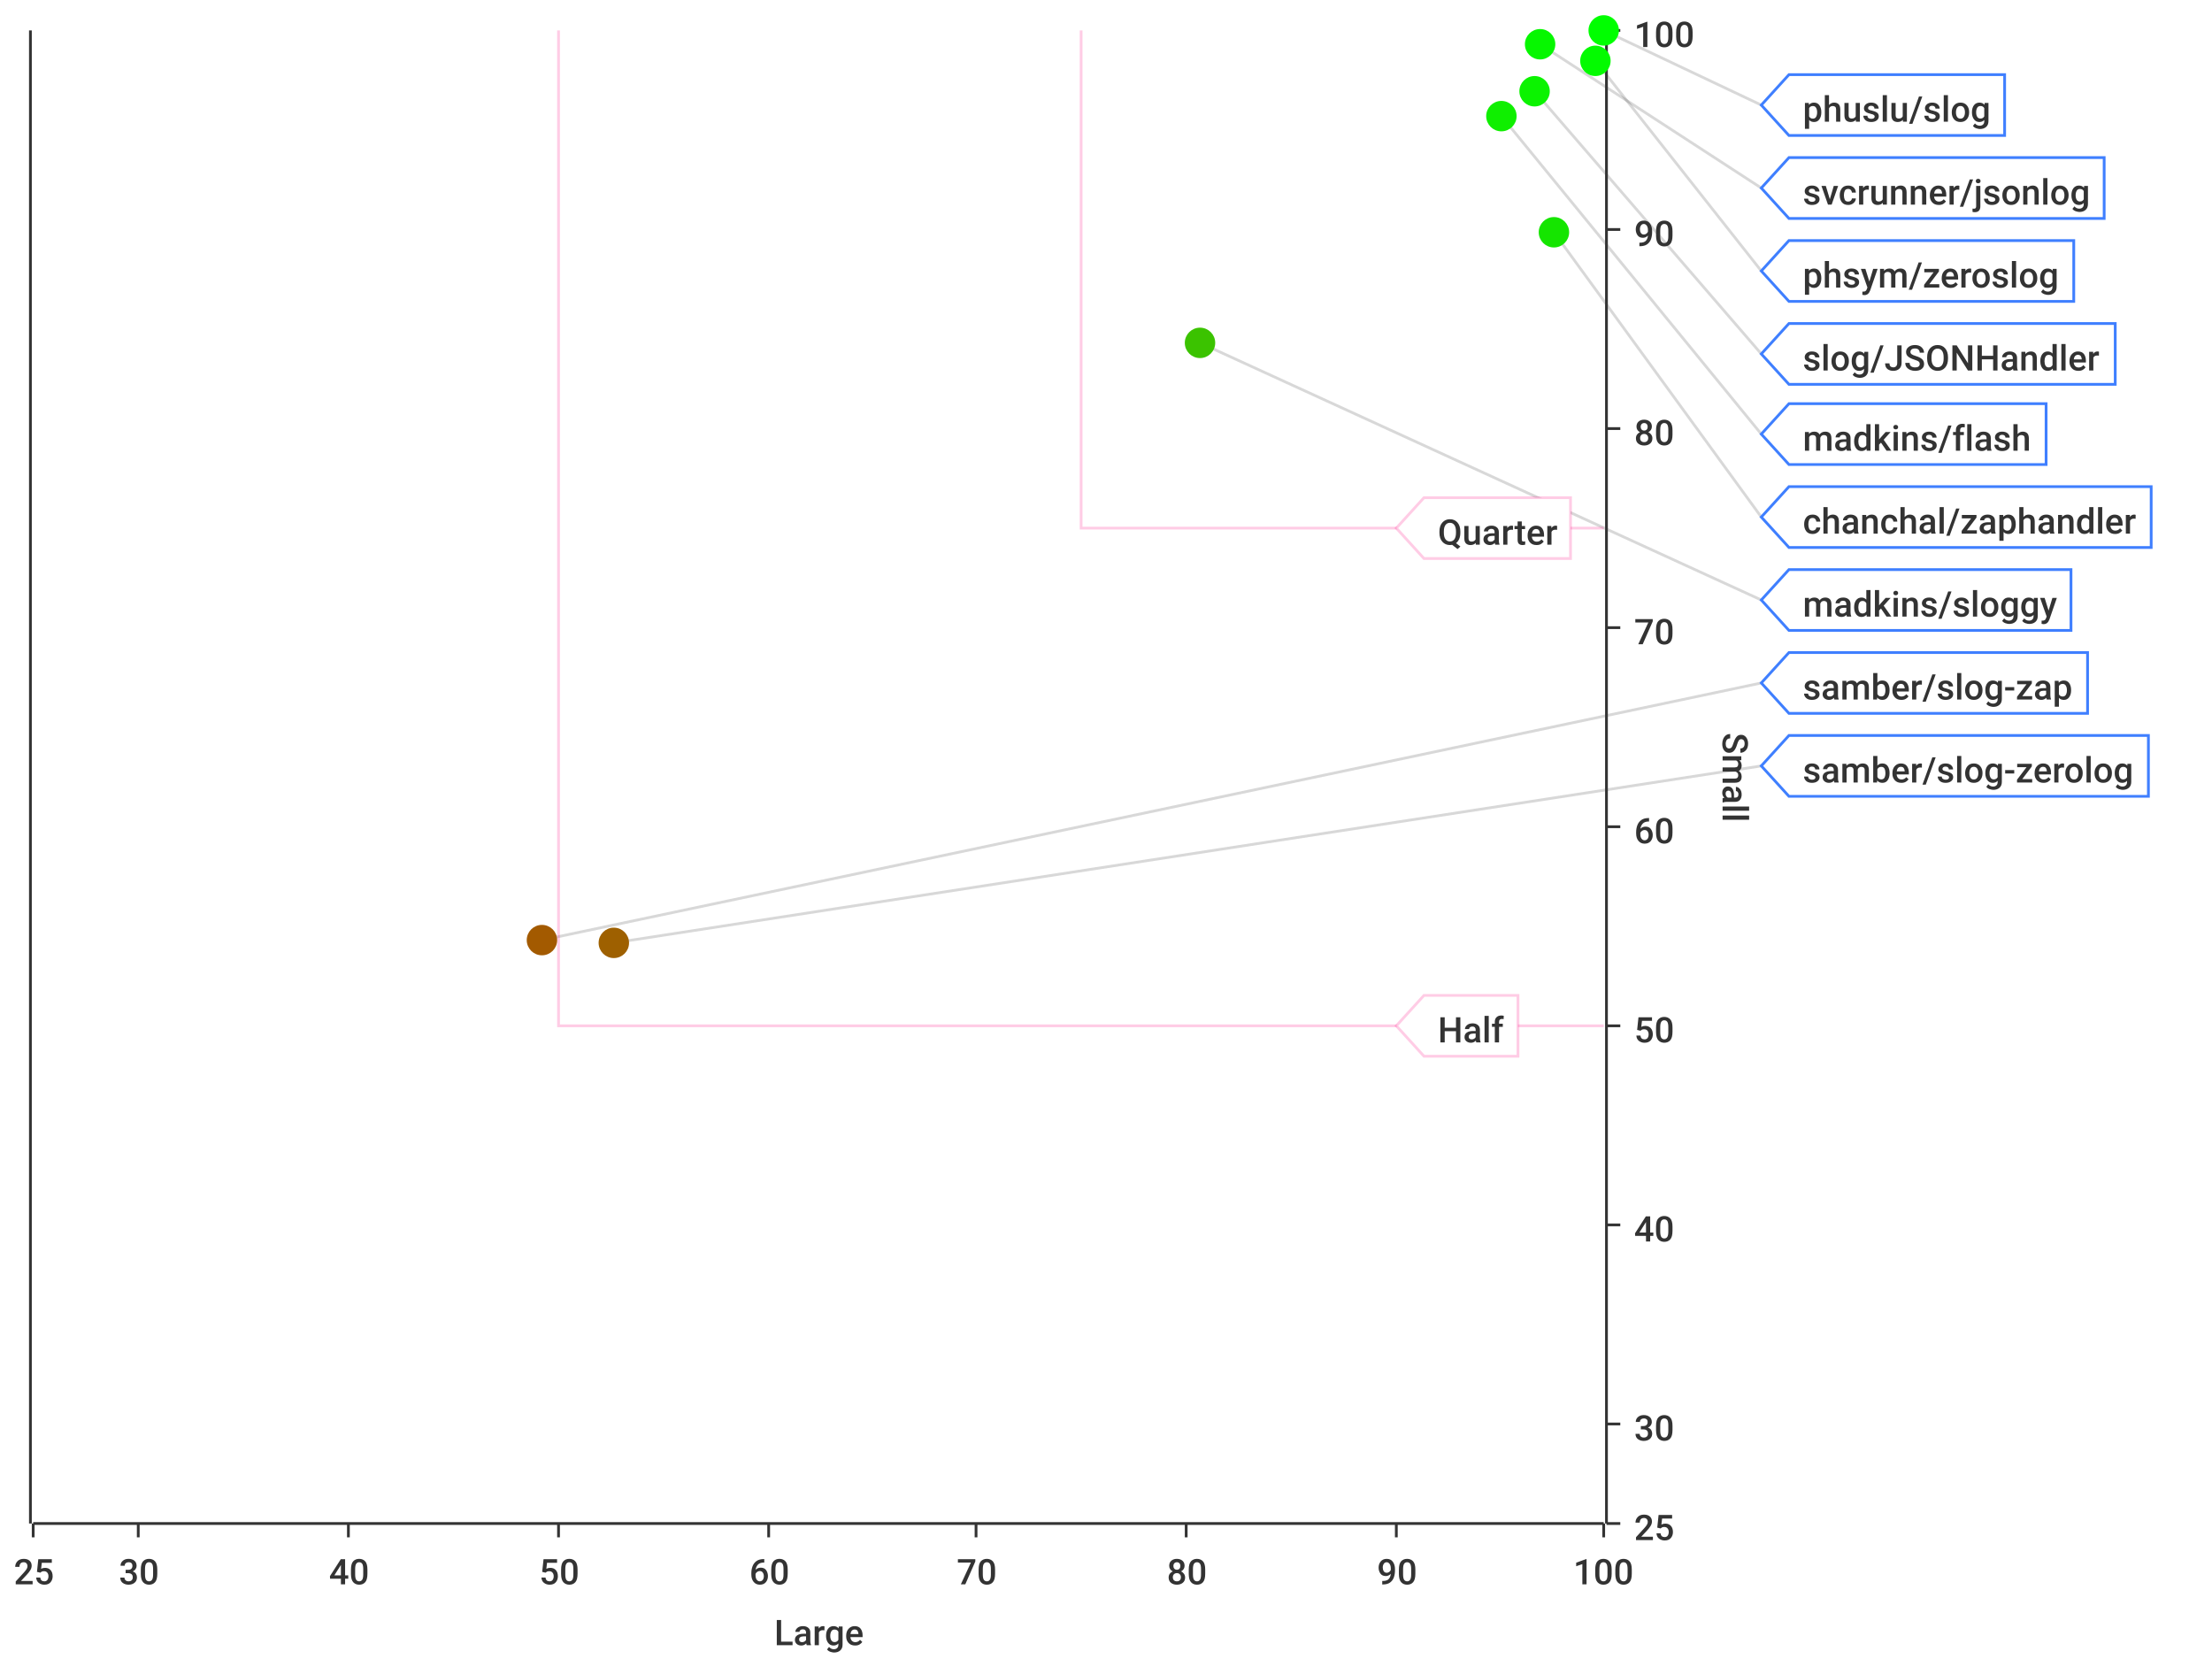
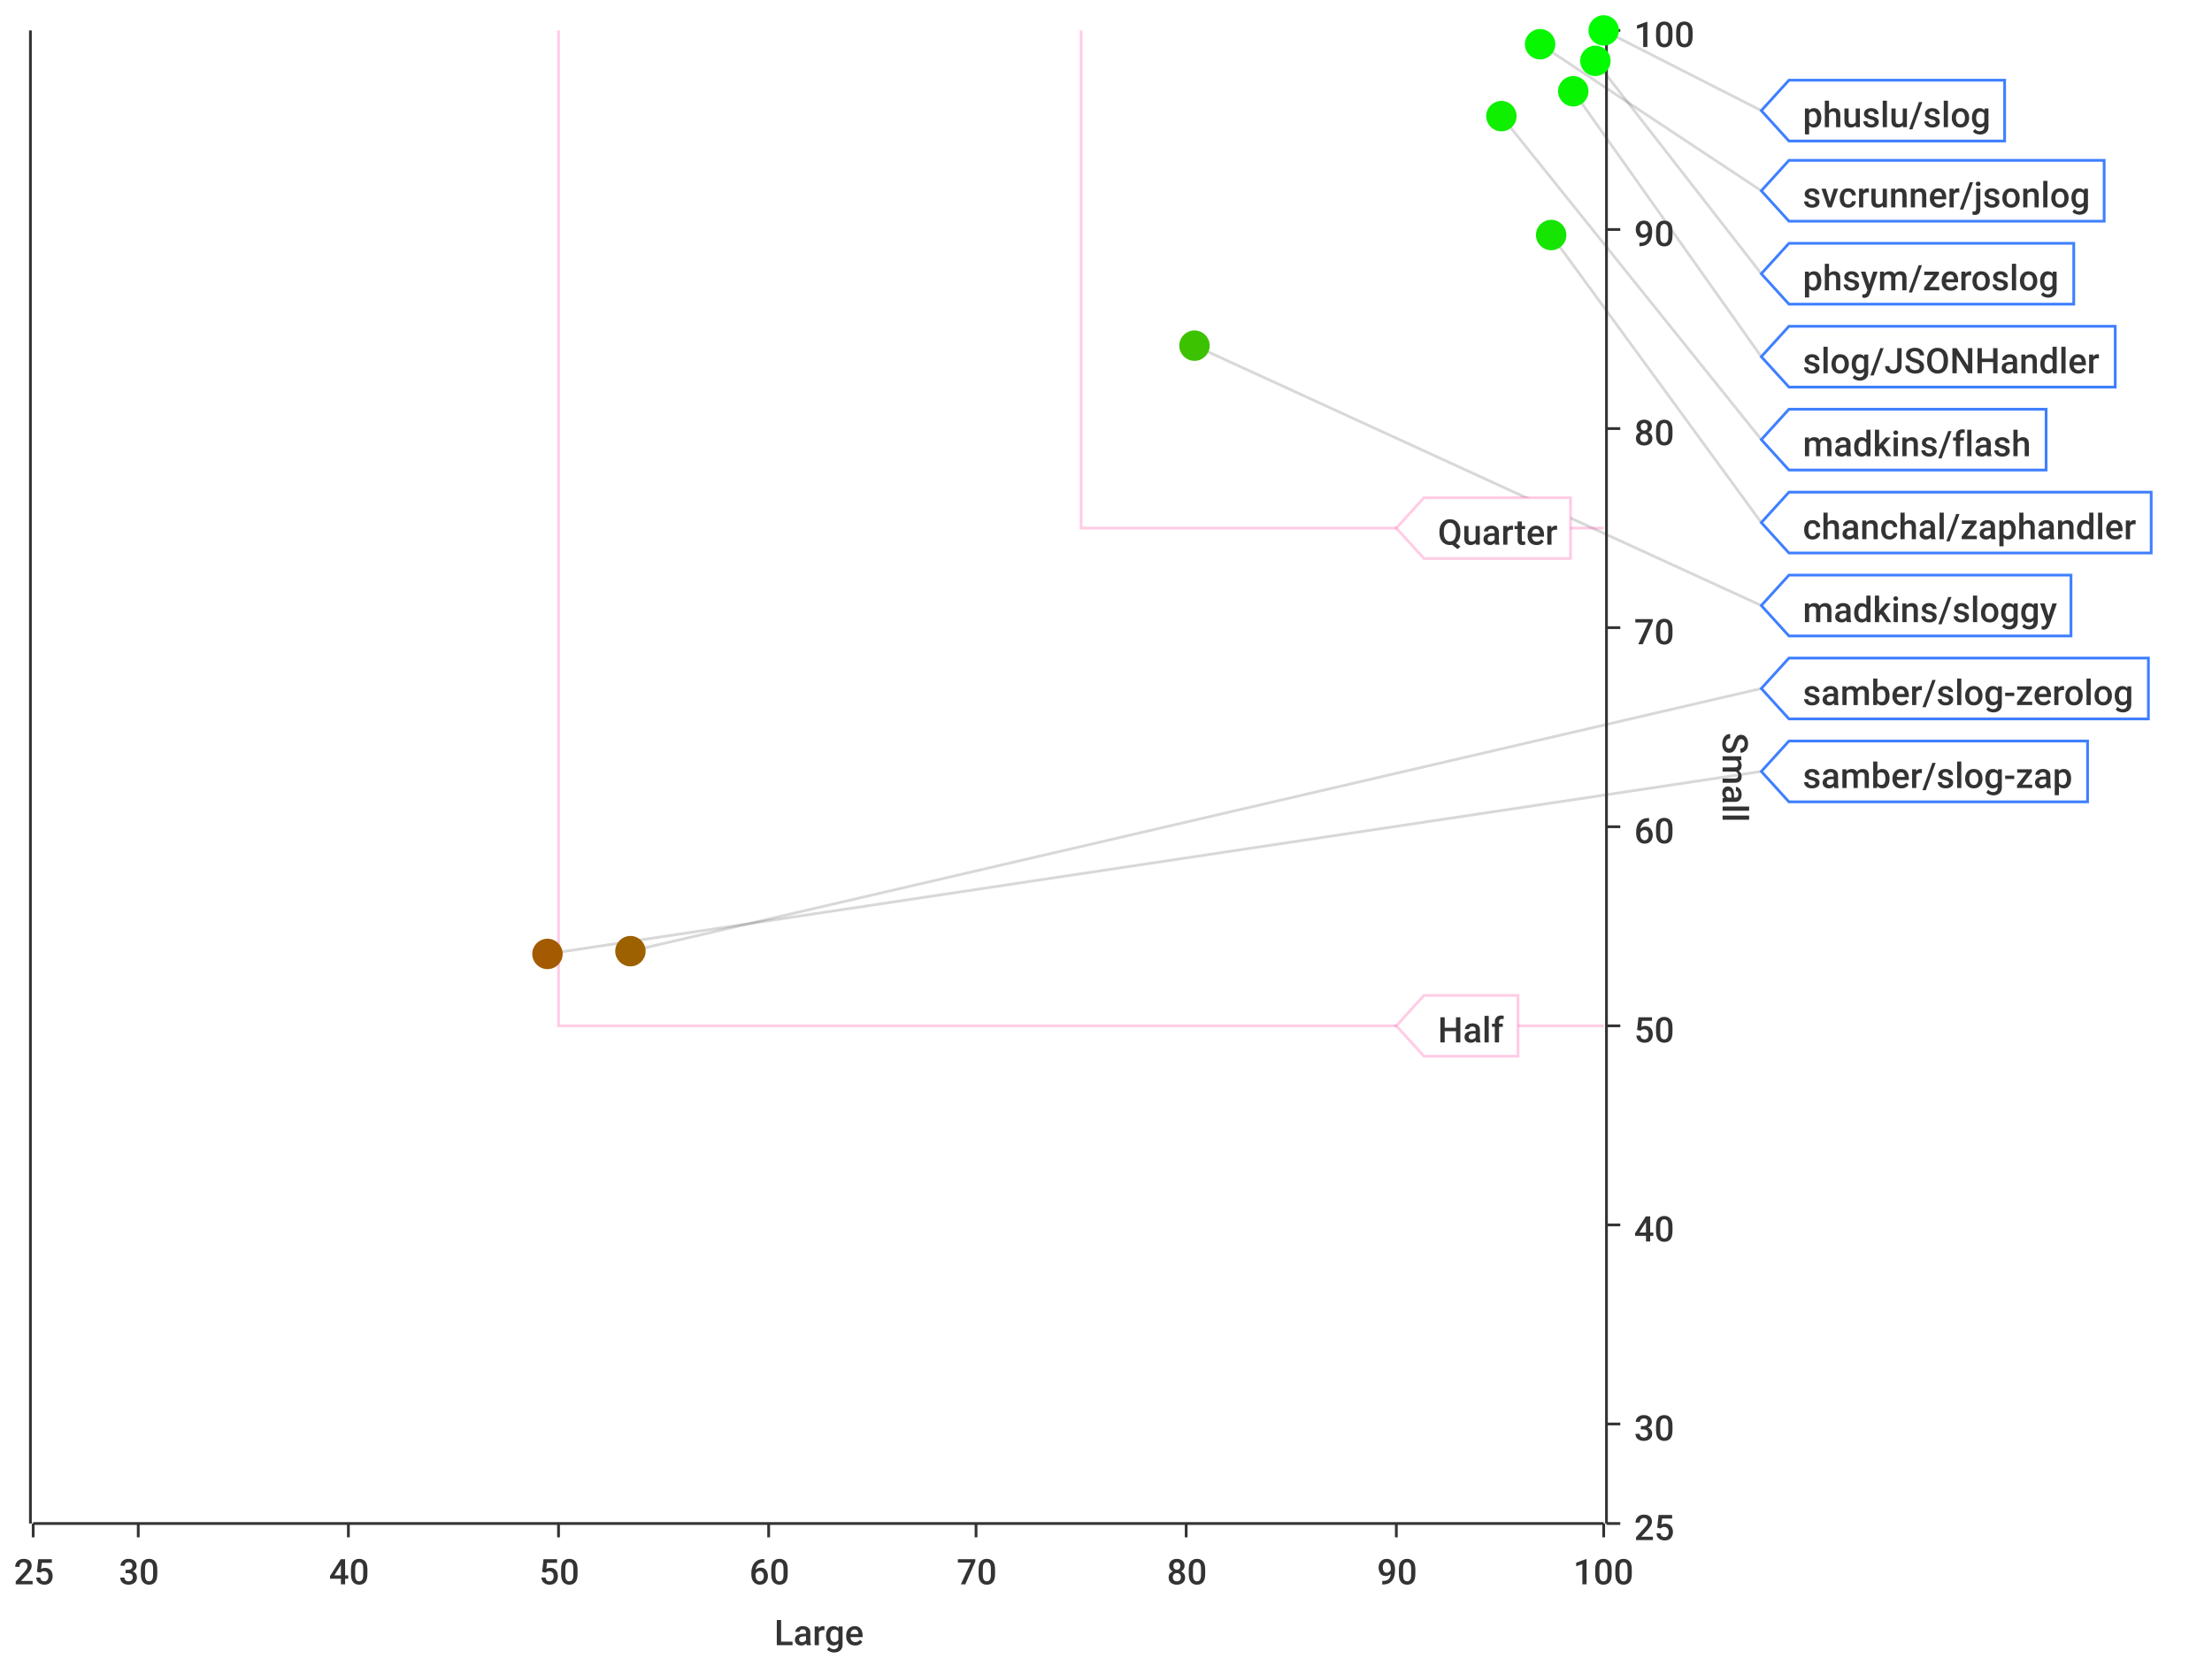
<svg xmlns="http://www.w3.org/2000/svg" width="800" height="600">\n<path d="M 0 0 L 800 0 L 800 600 L 0 600 L 0 0" style="stroke-width:0;stroke:rgba(255,255,255,1.0);fill:rgba(255,255,255,1.0)" />
  <path d="M 12 11 L 580 11 L 580 551 L 12 551 L 12 11" style="stroke-width:0;stroke:rgba(255,255,255,1.0);fill:rgba(255,255,255,1.0)" />
  <path d="M 12 551 L 580 551" style="stroke-width:1;stroke:rgba(51,51,51,1.0);fill:none" />
  <path d="M 12 551 L 12 556" style="stroke-width:1;stroke:rgba(51,51,51,1.0);fill:none" />
  <text x="5" y="573" style="stroke-width:0;stroke:none;fill:rgba(51,51,51,1.0);font-size:12.8px;font-family:'Roboto Medium',sans-serif">25</text>
  <path d="M 50 551 L 50 556" style="stroke-width:1;stroke:rgba(51,51,51,1.0);fill:none" />
  <text x="43" y="573" style="stroke-width:0;stroke:none;fill:rgba(51,51,51,1.0);font-size:12.8px;font-family:'Roboto Medium',sans-serif">30</text>
  <path d="M 126 551 L 126 556" style="stroke-width:1;stroke:rgba(51,51,51,1.0);fill:none" />
  <text x="119" y="573" style="stroke-width:0;stroke:none;fill:rgba(51,51,51,1.0);font-size:12.8px;font-family:'Roboto Medium',sans-serif">40</text>
  <path d="M 202 551 L 202 556" style="stroke-width:1;stroke:rgba(51,51,51,1.0);fill:none" />
  <text x="195" y="573" style="stroke-width:0;stroke:none;fill:rgba(51,51,51,1.0);font-size:12.8px;font-family:'Roboto Medium',sans-serif">50</text>
  <path d="M 278 551 L 278 556" style="stroke-width:1;stroke:rgba(51,51,51,1.0);fill:none" />
  <text x="271" y="573" style="stroke-width:0;stroke:none;fill:rgba(51,51,51,1.0);font-size:12.8px;font-family:'Roboto Medium',sans-serif">60</text>
  <path d="M 353 551 L 353 556" style="stroke-width:1;stroke:rgba(51,51,51,1.0);fill:none" />
  <text x="346" y="573" style="stroke-width:0;stroke:none;fill:rgba(51,51,51,1.0);font-size:12.8px;font-family:'Roboto Medium',sans-serif">70</text>
  <path d="M 429 551 L 429 556" style="stroke-width:1;stroke:rgba(51,51,51,1.0);fill:none" />
  <text x="422" y="573" style="stroke-width:0;stroke:none;fill:rgba(51,51,51,1.0);font-size:12.8px;font-family:'Roboto Medium',sans-serif">80</text>
  <path d="M 505 551 L 505 556" style="stroke-width:1;stroke:rgba(51,51,51,1.0);fill:none" />
  <text x="498" y="573" style="stroke-width:0;stroke:none;fill:rgba(51,51,51,1.0);font-size:12.8px;font-family:'Roboto Medium',sans-serif">90</text>
  <path d="M 580 551 L 580 556" style="stroke-width:1;stroke:rgba(51,51,51,1.0);fill:none" />
  <text x="569" y="573" style="stroke-width:0;stroke:none;fill:rgba(51,51,51,1.0);font-size:12.8px;font-family:'Roboto Medium',sans-serif">100</text>
  <text x="280" y="595" style="stroke-width:0;stroke:none;fill:rgba(51,51,51,1.0);font-size:12.8px;font-family:'Roboto Medium',sans-serif">Large</text>
  <path d="M 50 551 L 50 11" style="stroke-width:0;stroke:none;fill:none" />
  <path d="M 126 551 L 126 11" style="stroke-width:0;stroke:none;fill:none" />
  <path d="M 202 551 L 202 11" style="stroke-width:0;stroke:none;fill:none" />
  <path d="M 278 551 L 278 11" style="stroke-width:0;stroke:none;fill:none" />
  <path d="M 353 551 L 353 11" style="stroke-width:0;stroke:none;fill:none" />
  <path d="M 429 551 L 429 11" style="stroke-width:0;stroke:none;fill:none" />
  <path d="M 505 551 L 505 11" style="stroke-width:0;stroke:none;fill:none" />
  <path d="M 581 551 L 581 11" style="stroke-width:1;stroke:rgba(51,51,51,1.0);fill:none" />
  <path d="M 581 551 L 586 551" style="stroke-width:1;stroke:rgba(51,51,51,1.0);fill:none" />
  <text x="591" y="557" style="stroke-width:0;stroke:none;fill:rgba(51,51,51,1.0);font-size:12.8px;font-family:'Roboto Medium',sans-serif">25</text>
  <path d="M 581 515 L 586 515" style="stroke-width:1;stroke:rgba(51,51,51,1.0);fill:none" />
  <text x="591" y="521" style="stroke-width:0;stroke:none;fill:rgba(51,51,51,1.0);font-size:12.8px;font-family:'Roboto Medium',sans-serif">30</text>
  <path d="M 581 443 L 586 443" style="stroke-width:1;stroke:rgba(51,51,51,1.0);fill:none" />
  <text x="591" y="449" style="stroke-width:0;stroke:none;fill:rgba(51,51,51,1.0);font-size:12.8px;font-family:'Roboto Medium',sans-serif">40</text>
  <path d="M 581 371 L 586 371" style="stroke-width:1;stroke:rgba(51,51,51,1.0);fill:none" />
  <text x="591" y="377" style="stroke-width:0;stroke:none;fill:rgba(51,51,51,1.0);font-size:12.8px;font-family:'Roboto Medium',sans-serif">50</text>
  <path d="M 581 299 L 586 299" style="stroke-width:1;stroke:rgba(51,51,51,1.0);fill:none" />
  <text x="591" y="305" style="stroke-width:0;stroke:none;fill:rgba(51,51,51,1.0);font-size:12.8px;font-family:'Roboto Medium',sans-serif">60</text>
  <path d="M 581 227 L 586 227" style="stroke-width:1;stroke:rgba(51,51,51,1.0);fill:none" />
  <text x="591" y="233" style="stroke-width:0;stroke:none;fill:rgba(51,51,51,1.0);font-size:12.8px;font-family:'Roboto Medium',sans-serif">70</text>
  <path d="M 581 155 L 586 155" style="stroke-width:1;stroke:rgba(51,51,51,1.0);fill:none" />
  <text x="591" y="161" style="stroke-width:0;stroke:none;fill:rgba(51,51,51,1.0);font-size:12.8px;font-family:'Roboto Medium',sans-serif">80</text>
  <path d="M 581 83 L 586 83" style="stroke-width:1;stroke:rgba(51,51,51,1.0);fill:none" />
  <text x="591" y="89" style="stroke-width:0;stroke:none;fill:rgba(51,51,51,1.0);font-size:12.8px;font-family:'Roboto Medium',sans-serif">90</text>
  <path d="M 581 11 L 586 11" style="stroke-width:1;stroke:rgba(51,51,51,1.0);fill:none" />
  <text x="591" y="17" style="stroke-width:0;stroke:none;fill:rgba(51,51,51,1.0);font-size:12.8px;font-family:'Roboto Medium',sans-serif">100</text>
  <text x="623" y="265" style="stroke-width:0;stroke:none;fill:rgba(51,51,51,1.0);font-size:12.8px;font-family:'Roboto Medium',sans-serif" transform="rotate(90.00,623,265)">Small</text>
  <path d="M 12 731 L 580 731" style="stroke-width:0;stroke:none;fill:none" />
  <path d="M 12 515 L 580 515" style="stroke-width:0;stroke:none;fill:none" />
  <path d="M 12 443 L 580 443" style="stroke-width:0;stroke:none;fill:none" />
  <path d="M 12 371 L 580 371" style="stroke-width:0;stroke:none;fill:none" />
  <path d="M 12 299 L 580 299" style="stroke-width:0;stroke:none;fill:none" />
  <path d="M 12 227 L 580 227" style="stroke-width:0;stroke:none;fill:none" />
  <path d="M 12 155 L 580 155" style="stroke-width:0;stroke:none;fill:none" />
  <path d="M 12 83 L 580 83" style="stroke-width:0;stroke:none;fill:none" />
  <path d="M 11 551 L 11 11" style="stroke-width:1;stroke:rgba(51,51,51,1.0);fill:none" />
  <path d="M 11 -9223372036854775257 L 6 -9223372036854775257" style="stroke-width:1;stroke:rgba(51,51,51,1.0);fill:none" />
  <text x="-25" y="-9223372036854775251" style="stroke-width:0;stroke:none;fill:rgba(51,51,51,1.0);font-size:12.8px;font-family:'Roboto Medium',sans-serif">0.00</text>
  <path d="M 11 -9223372036854775257 L 6 -9223372036854775257" style="stroke-width:1;stroke:rgba(51,51,51,1.0);fill:none" />
  <text x="-25" y="-9223372036854775251" style="stroke-width:0;stroke:none;fill:rgba(51,51,51,1.0);font-size:12.8px;font-family:'Roboto Medium',sans-serif">0.00</text>
  <path d="M 11 -9223372036854775257 L 6 -9223372036854775257" style="stroke-width:1;stroke:rgba(51,51,51,1.0);fill:none" />
  <text x="-25" y="-9223372036854775251" style="stroke-width:0;stroke:none;fill:rgba(51,51,51,1.0);font-size:12.8px;font-family:'Roboto Medium',sans-serif">0.00</text>
  <path d="M 11 -9223372036854775257 L 6 -9223372036854775257" style="stroke-width:1;stroke:rgba(51,51,51,1.0);fill:none" />
  <text x="-25" y="-9223372036854775251" style="stroke-width:0;stroke:none;fill:rgba(51,51,51,1.0);font-size:12.8px;font-family:'Roboto Medium',sans-serif">0.00</text>
  <path d="M 11 -9223372036854775257 L 6 -9223372036854775257" style="stroke-width:1;stroke:rgba(51,51,51,1.0);fill:none" />
  <text x="-25" y="-9223372036854775251" style="stroke-width:0;stroke:none;fill:rgba(51,51,51,1.0);font-size:12.8px;font-family:'Roboto Medium',sans-serif">0.00</text>
  <path d="M 11 -9223372036854775257 L 6 -9223372036854775257" style="stroke-width:1;stroke:rgba(51,51,51,1.0);fill:none" />
  <text x="-25" y="-9223372036854775251" style="stroke-width:0;stroke:none;fill:rgba(51,51,51,1.0);font-size:12.8px;font-family:'Roboto Medium',sans-serif">0.00</text>
  <path d="M 11 -9223372036854775257 L 6 -9223372036854775257" style="stroke-width:1;stroke:rgba(51,51,51,1.0);fill:none" />
  <text x="-25" y="-9223372036854775251" style="stroke-width:0;stroke:none;fill:rgba(51,51,51,1.0);font-size:12.8px;font-family:'Roboto Medium',sans-serif">0.00</text>
  <path d="M 11 -9223372036854775257 L 6 -9223372036854775257" style="stroke-width:1;stroke:rgba(51,51,51,1.0);fill:none" />
  <text x="-25" y="-9223372036854775251" style="stroke-width:0;stroke:none;fill:rgba(51,51,51,1.0);font-size:12.8px;font-family:'Roboto Medium',sans-serif">0.00</text>
  <path d="M 11 -9223372036854775257 L 6 -9223372036854775257" style="stroke-width:1;stroke:rgba(51,51,51,1.0);fill:none" />
  <text x="-25" y="-9223372036854775251" style="stroke-width:0;stroke:none;fill:rgba(51,51,51,1.0);font-size:12.8px;font-family:'Roboto Medium',sans-serif">0.00</text>
  <path d="M 11 -9223372036854775257 L 6 -9223372036854775257" style="stroke-width:1;stroke:rgba(51,51,51,1.0);fill:none" />
  <text x="-25" y="-9223372036854775251" style="stroke-width:0;stroke:none;fill:rgba(51,51,51,1.0);font-size:12.8px;font-family:'Roboto Medium',sans-serif">0.00</text>
  <path d="M 11 -9223372036854775257 L 6 -9223372036854775257" style="stroke-width:1;stroke:rgba(51,51,51,1.0);fill:none" />
  <text x="-25" y="-9223372036854775251" style="stroke-width:0;stroke:none;fill:rgba(51,51,51,1.0);font-size:12.8px;font-family:'Roboto Medium',sans-serif">0.00</text>
  <path d="M 11 -9223372036854775257 L 6 -9223372036854775257" style="stroke-width:1;stroke:rgba(51,51,51,1.0);fill:none" />
  <text x="-25" y="-9223372036854775251" style="stroke-width:0;stroke:none;fill:rgba(51,51,51,1.0);font-size:12.8px;font-family:'Roboto Medium',sans-serif">0.00</text>
  <path d="M 11 -9223372036854775257 L 6 -9223372036854775257" style="stroke-width:1;stroke:rgba(51,51,51,1.0);fill:none" />
  <text x="-25" y="-9223372036854775251" style="stroke-width:0;stroke:none;fill:rgba(51,51,51,1.0);font-size:12.8px;font-family:'Roboto Medium',sans-serif">0.00</text>
  <path d="M 11 -9223372036854775257 L 6 -9223372036854775257" style="stroke-width:1;stroke:rgba(51,51,51,1.0);fill:none" />
  <text x="-25" y="-9223372036854775251" style="stroke-width:0;stroke:none;fill:rgba(51,51,51,1.0);font-size:12.8px;font-family:'Roboto Medium',sans-serif">0.00</text>
  <path d="M 11 -9223372036854775257 L 6 -9223372036854775257" style="stroke-width:1;stroke:rgba(51,51,51,1.0);fill:none" />
  <text x="-25" y="-9223372036854775251" style="stroke-width:0;stroke:none;fill:rgba(51,51,51,1.0);font-size:12.8px;font-family:'Roboto Medium',sans-serif">0.00</text>
  <path d="M 12 -9223372036854775257 L 580 -9223372036854775257" style="stroke-width:0;stroke:none;fill:none" />
  <path d="M 12 -9223372036854775257 L 580 -9223372036854775257" style="stroke-width:0;stroke:none;fill:none" />
  <path d="M 12 -9223372036854775257 L 580 -9223372036854775257" style="stroke-width:0;stroke:none;fill:none" />
  <path d="M 12 -9223372036854775257 L 580 -9223372036854775257" style="stroke-width:0;stroke:none;fill:none" />
  <path d="M 12 -9223372036854775257 L 580 -9223372036854775257" style="stroke-width:0;stroke:none;fill:none" />
  <path d="M 12 -9223372036854775257 L 580 -9223372036854775257" style="stroke-width:0;stroke:none;fill:none" />
  <path d="M 12 -9223372036854775257 L 580 -9223372036854775257" style="stroke-width:0;stroke:none;fill:none" />
  <path d="M 12 -9223372036854775257 L 580 -9223372036854775257" style="stroke-width:0;stroke:none;fill:none" />
  <path d="M 12 -9223372036854775257 L 580 -9223372036854775257" style="stroke-width:0;stroke:none;fill:none" />
  <path d="M 12 -9223372036854775257 L 580 -9223372036854775257" style="stroke-width:0;stroke:none;fill:none" />
  <path d="M 12 -9223372036854775257 L 580 -9223372036854775257" style="stroke-width:0;stroke:none;fill:none" />
  <path d="M 12 -9223372036854775257 L 580 -9223372036854775257" style="stroke-width:0;stroke:none;fill:none" />
  <path d="M 12 -9223372036854775257 L 580 -9223372036854775257" style="stroke-width:0;stroke:none;fill:none" />
  <path d="M 12 -9223372036854775257 L 580 -9223372036854775257" style="stroke-width:0;stroke:none;fill:none" />
-   <path d="M 580 11 L 637 38" style="stroke-width:1;stroke:rgba(63,63,63,0.2);fill:none" />
-   <path d="M 557 16 L 637 68" style="stroke-width:1;stroke:rgba(63,63,63,0.2);fill:none" />
-   <path d="M 577 22 L 637 98" style="stroke-width:1;stroke:rgba(63,63,63,0.2);fill:none" />
-   <path d="M 555 33 L 637 128" style="stroke-width:1;stroke:rgba(63,63,63,0.2);fill:none" />
-   <path d="M 543 42 L 637 157" style="stroke-width:1;stroke:rgba(63,63,63,0.2);fill:none" />
-   <path d="M 562 84 L 637 187" style="stroke-width:1;stroke:rgba(63,63,63,0.2);fill:none" />
-   <path d="M 434 124 L 637 217" style="stroke-width:1;stroke:rgba(63,63,63,0.2);fill:none" />
-   <path d="M 196 340 L 637 247" style="stroke-width:1;stroke:rgba(63,63,63,0.2);fill:none" />
-   <path d="M 222 341 L 637 277" style="stroke-width:1;stroke:rgba(63,63,63,0.2);fill:none" />
+   <path d="M 580 11 L 637 40" style="stroke-width:1;stroke:rgba(63,63,63,0.2);fill:none" />
+   <path d="M 557 16 L 637 69" style="stroke-width:1;stroke:rgba(63,63,63,0.2);fill:none" />
+   <path d="M 577 22 L 637 99" style="stroke-width:1;stroke:rgba(63,63,63,0.2);fill:none" />
+   <path d="M 569 33 L 637 129" style="stroke-width:1;stroke:rgba(63,63,63,0.2);fill:none" />
+   <path d="M 543 42 L 637 159" style="stroke-width:1;stroke:rgba(63,63,63,0.2);fill:none" />
+   <path d="M 561 85 L 637 189" style="stroke-width:1;stroke:rgba(63,63,63,0.2);fill:none" />
+   <path d="M 432 125 L 637 219" style="stroke-width:1;stroke:rgba(63,63,63,0.2);fill:none" />
+   <path d="M 228 344 L 637 249" style="stroke-width:1;stroke:rgba(63,63,63,0.2);fill:none" />
+   <path d="M 198 345 L 637 279" style="stroke-width:1;stroke:rgba(63,63,63,0.2);fill:none" />
  <path d="M 202 11 L 202 371 L 580 371" style="stroke-width:1;stroke:rgba(255,0,127,0.2);fill:none" />
  <path d="M 391 11 L 391 191 L 580 191" style="stroke-width:1;stroke:rgba(255,0,127,0.2);fill:none" />
  <path d="M 505 371 L 515 360 L 549 360 L 549 382 L 515 382 L 505 371 Z" style="stroke-width:1;stroke:rgba(255,0,127,0.2);fill:rgba(255,255,255,1.0)" />
  <text x="520" y="377" style="stroke-width:0;stroke:none;fill:rgba(51,51,51,1.0);font-size:12.8px;font-family:'Roboto Medium',sans-serif">Half</text>
  <path d="M 505 191 L 515 180 L 568 180 L 568 202 L 515 202 L 505 191 Z" style="stroke-width:1;stroke:rgba(255,0,127,0.2);fill:rgba(255,255,255,1.0)" />
  <text x="520" y="197" style="stroke-width:0;stroke:none;fill:rgba(51,51,51,1.0);font-size:12.8px;font-family:'Roboto Medium',sans-serif">Quarter</text>
-   <circle cx="580" cy="11" r="5" style="stroke-width:1;stroke:rgba(0,255,0,1.0);fill:rgba(0,255,0,1.0)" />
-   <path d="" style="stroke-width:1;stroke:rgba(0,255,0,1.0);fill:rgba(0,255,0,1.0)" />
+   <circle cx="580" cy="11" r="5" style="stroke-width:1;stroke:rgba(0,254,0,1.0);fill:rgba(0,254,0,1.0)" />
+   <path d="" style="stroke-width:1;stroke:rgba(0,254,0,1.0);fill:rgba(0,254,0,1.0)" />
  <circle cx="557" cy="16" r="5" style="stroke-width:1;stroke:rgba(6,247,0,1.0);fill:rgba(6,247,0,1.0)" />
  <path d="" style="stroke-width:1;stroke:rgba(6,247,0,1.0);fill:rgba(6,247,0,1.0)" />
  <circle cx="577" cy="22" r="5" style="stroke-width:1;stroke:rgba(3,251,0,1.0);fill:rgba(3,251,0,1.0)" />
  <path d="" style="stroke-width:1;stroke:rgba(3,251,0,1.0);fill:rgba(3,251,0,1.0)" />
-   <circle cx="555" cy="33" r="5" style="stroke-width:1;stroke:rgba(11,243,0,1.0);fill:rgba(11,243,0,1.0)" />
-   <path d="" style="stroke-width:1;stroke:rgba(11,243,0,1.0);fill:rgba(11,243,0,1.0)" />
+   <circle cx="569" cy="33" r="5" style="stroke-width:1;stroke:rgba(7,246,0,1.0);fill:rgba(7,246,0,1.0)" />
+   <path d="" style="stroke-width:1;stroke:rgba(7,246,0,1.0);fill:rgba(7,246,0,1.0)" />
  <circle cx="543" cy="42" r="5" style="stroke-width:1;stroke:rgba(15,239,0,1.0);fill:rgba(15,239,0,1.0)" />
  <path d="" style="stroke-width:1;stroke:rgba(15,239,0,1.0);fill:rgba(15,239,0,1.0)" />
-   <circle cx="562" cy="84" r="5" style="stroke-width:1;stroke:rgba(21,229,0,1.0);fill:rgba(21,229,0,1.0)" />
+   <circle cx="561" cy="85" r="5" style="stroke-width:1;stroke:rgba(21,229,0,1.0);fill:rgba(21,229,0,1.0)" />
  <path d="" style="stroke-width:1;stroke:rgba(21,229,0,1.0);fill:rgba(21,229,0,1.0)" />
-   <circle cx="434" cy="124" r="5" style="stroke-width:1;stroke:rgba(59,195,0,1.0);fill:rgba(59,195,0,1.0)" />
-   <path d="" style="stroke-width:1;stroke:rgba(59,195,0,1.0);fill:rgba(59,195,0,1.0)" />
-   <circle cx="196" cy="340" r="5" style="stroke-width:1;stroke:rgba(163,90,0,1.0);fill:rgba(163,90,0,1.0)" />
-   <path d="" style="stroke-width:1;stroke:rgba(163,90,0,1.0);fill:rgba(163,90,0,1.0)" />
-   <circle cx="222" cy="341" r="5" style="stroke-width:1;stroke:rgba(158,96,0,1.0);fill:rgba(158,96,0,1.0)" />
-   <path d="" style="stroke-width:1;stroke:rgba(158,96,0,1.0);fill:rgba(158,96,0,1.0)" />
-   <path d="M 637 38 L 647 27 L 725 27 L 725 49 L 647 49 L 637 38 Z" style="stroke-width:1;stroke:rgba(63,127,255,1.0);fill:rgba(255,255,255,1.0)" />
-   <text x="652" y="44" style="stroke-width:0;stroke:none;fill:rgba(51,51,51,1.0);font-size:12.8px;font-family:'Roboto Medium',sans-serif">phuslu/slog</text>
-   <path d="M 637 68 L 647 57 L 761 57 L 761 79 L 647 79 L 637 68 Z" style="stroke-width:1;stroke:rgba(63,127,255,1.0);fill:rgba(255,255,255,1.0)" />
-   <text x="652" y="74" style="stroke-width:0;stroke:none;fill:rgba(51,51,51,1.0);font-size:12.8px;font-family:'Roboto Medium',sans-serif">svcrunner/jsonlog</text>
-   <path d="M 637 98 L 647 87 L 750 87 L 750 109 L 647 109 L 637 98 Z" style="stroke-width:1;stroke:rgba(63,127,255,1.0);fill:rgba(255,255,255,1.0)" />
-   <text x="652" y="104" style="stroke-width:0;stroke:none;fill:rgba(51,51,51,1.0);font-size:12.8px;font-family:'Roboto Medium',sans-serif">phsym/zeroslog</text>
-   <path d="M 637 128 L 647 117 L 765 117 L 765 139 L 647 139 L 637 128 Z" style="stroke-width:1;stroke:rgba(63,127,255,1.0);fill:rgba(255,255,255,1.0)" />
-   <text x="652" y="134" style="stroke-width:0;stroke:none;fill:rgba(51,51,51,1.0);font-size:12.8px;font-family:'Roboto Medium',sans-serif">slog/JSONHandler</text>
-   <path d="M 637 157 L 647 146 L 740 146 L 740 168 L 647 168 L 637 157 Z" style="stroke-width:1;stroke:rgba(63,127,255,1.0);fill:rgba(255,255,255,1.0)" />
-   <text x="652" y="163" style="stroke-width:0;stroke:none;fill:rgba(51,51,51,1.0);font-size:12.8px;font-family:'Roboto Medium',sans-serif">madkins/flash</text>
-   <path d="M 637 187 L 647 176 L 778 176 L 778 198 L 647 198 L 637 187 Z" style="stroke-width:1;stroke:rgba(63,127,255,1.0);fill:rgba(255,255,255,1.0)" />
-   <text x="652" y="193" style="stroke-width:0;stroke:none;fill:rgba(51,51,51,1.0);font-size:12.8px;font-family:'Roboto Medium',sans-serif">chanchal/zaphandler</text>
-   <path d="M 637 217 L 647 206 L 749 206 L 749 228 L 647 228 L 637 217 Z" style="stroke-width:1;stroke:rgba(63,127,255,1.0);fill:rgba(255,255,255,1.0)" />
-   <text x="652" y="223" style="stroke-width:0;stroke:none;fill:rgba(51,51,51,1.0);font-size:12.8px;font-family:'Roboto Medium',sans-serif">madkins/sloggy</text>
-   <path d="M 637 247 L 647 236 L 755 236 L 755 258 L 647 258 L 637 247 Z" style="stroke-width:1;stroke:rgba(63,127,255,1.0);fill:rgba(255,255,255,1.0)" />
-   <text x="652" y="253" style="stroke-width:0;stroke:none;fill:rgba(51,51,51,1.0);font-size:12.8px;font-family:'Roboto Medium',sans-serif">samber/slog-zap</text>
-   <path d="M 637 277 L 647 266 L 777 266 L 777 288 L 647 288 L 637 277 Z" style="stroke-width:1;stroke:rgba(63,127,255,1.0);fill:rgba(255,255,255,1.0)" />
-   <text x="652" y="283" style="stroke-width:0;stroke:none;fill:rgba(51,51,51,1.0);font-size:12.8px;font-family:'Roboto Medium',sans-serif">samber/slog-zerolog</text>
+   <circle cx="432" cy="125" r="5" style="stroke-width:1;stroke:rgba(60,194,0,1.0);fill:rgba(60,194,0,1.0)" />
+   <path d="" style="stroke-width:1;stroke:rgba(60,194,0,1.0);fill:rgba(60,194,0,1.0)" />
+   <circle cx="228" cy="344" r="5" style="stroke-width:1;stroke:rgba(157,97,0,1.0);fill:rgba(157,97,0,1.0)" />
+   <path d="" style="stroke-width:1;stroke:rgba(157,97,0,1.0);fill:rgba(157,97,0,1.0)" />
+   <circle cx="198" cy="345" r="5" style="stroke-width:1;stroke:rgba(164,90,0,1.0);fill:rgba(164,90,0,1.0)" />
+   <path d="" style="stroke-width:1;stroke:rgba(164,90,0,1.0);fill:rgba(164,90,0,1.0)" />
+   <path d="M 637 40 L 647 29 L 725 29 L 725 51 L 647 51 L 637 40 Z" style="stroke-width:1;stroke:rgba(63,127,255,1.0);fill:rgba(255,255,255,1.0)" />
+   <text x="652" y="46" style="stroke-width:0;stroke:none;fill:rgba(51,51,51,1.0);font-size:12.8px;font-family:'Roboto Medium',sans-serif">phuslu/slog</text>
+   <path d="M 637 69 L 647 58 L 761 58 L 761 80 L 647 80 L 637 69 Z" style="stroke-width:1;stroke:rgba(63,127,255,1.0);fill:rgba(255,255,255,1.0)" />
+   <text x="652" y="75" style="stroke-width:0;stroke:none;fill:rgba(51,51,51,1.0);font-size:12.8px;font-family:'Roboto Medium',sans-serif">svcrunner/jsonlog</text>
+   <path d="M 637 99 L 647 88 L 750 88 L 750 110 L 647 110 L 637 99 Z" style="stroke-width:1;stroke:rgba(63,127,255,1.0);fill:rgba(255,255,255,1.0)" />
+   <text x="652" y="105" style="stroke-width:0;stroke:none;fill:rgba(51,51,51,1.0);font-size:12.8px;font-family:'Roboto Medium',sans-serif">phsym/zeroslog</text>
+   <path d="M 637 129 L 647 118 L 765 118 L 765 140 L 647 140 L 637 129 Z" style="stroke-width:1;stroke:rgba(63,127,255,1.0);fill:rgba(255,255,255,1.0)" />
+   <text x="652" y="135" style="stroke-width:0;stroke:none;fill:rgba(51,51,51,1.0);font-size:12.8px;font-family:'Roboto Medium',sans-serif">slog/JSONHandler</text>
+   <path d="M 637 159 L 647 148 L 740 148 L 740 170 L 647 170 L 637 159 Z" style="stroke-width:1;stroke:rgba(63,127,255,1.0);fill:rgba(255,255,255,1.0)" />
+   <text x="652" y="165" style="stroke-width:0;stroke:none;fill:rgba(51,51,51,1.0);font-size:12.8px;font-family:'Roboto Medium',sans-serif">madkins/flash</text>
+   <path d="M 637 189 L 647 178 L 778 178 L 778 200 L 647 200 L 637 189 Z" style="stroke-width:1;stroke:rgba(63,127,255,1.0);fill:rgba(255,255,255,1.0)" />
+   <text x="652" y="195" style="stroke-width:0;stroke:none;fill:rgba(51,51,51,1.0);font-size:12.8px;font-family:'Roboto Medium',sans-serif">chanchal/zaphandler</text>
+   <path d="M 637 219 L 647 208 L 749 208 L 749 230 L 647 230 L 637 219 Z" style="stroke-width:1;stroke:rgba(63,127,255,1.0);fill:rgba(255,255,255,1.0)" />
+   <text x="652" y="225" style="stroke-width:0;stroke:none;fill:rgba(51,51,51,1.0);font-size:12.8px;font-family:'Roboto Medium',sans-serif">madkins/sloggy</text>
+   <path d="M 637 249 L 647 238 L 777 238 L 777 260 L 647 260 L 637 249 Z" style="stroke-width:1;stroke:rgba(63,127,255,1.0);fill:rgba(255,255,255,1.0)" />
+   <text x="652" y="255" style="stroke-width:0;stroke:none;fill:rgba(51,51,51,1.0);font-size:12.8px;font-family:'Roboto Medium',sans-serif">samber/slog-zerolog</text>
+   <path d="M 637 279 L 647 268 L 755 268 L 755 290 L 647 290 L 637 279 Z" style="stroke-width:1;stroke:rgba(63,127,255,1.0);fill:rgba(255,255,255,1.0)" />
+   <text x="652" y="285" style="stroke-width:0;stroke:none;fill:rgba(51,51,51,1.0);font-size:12.8px;font-family:'Roboto Medium',sans-serif">samber/slog-zap</text>
</svg>
